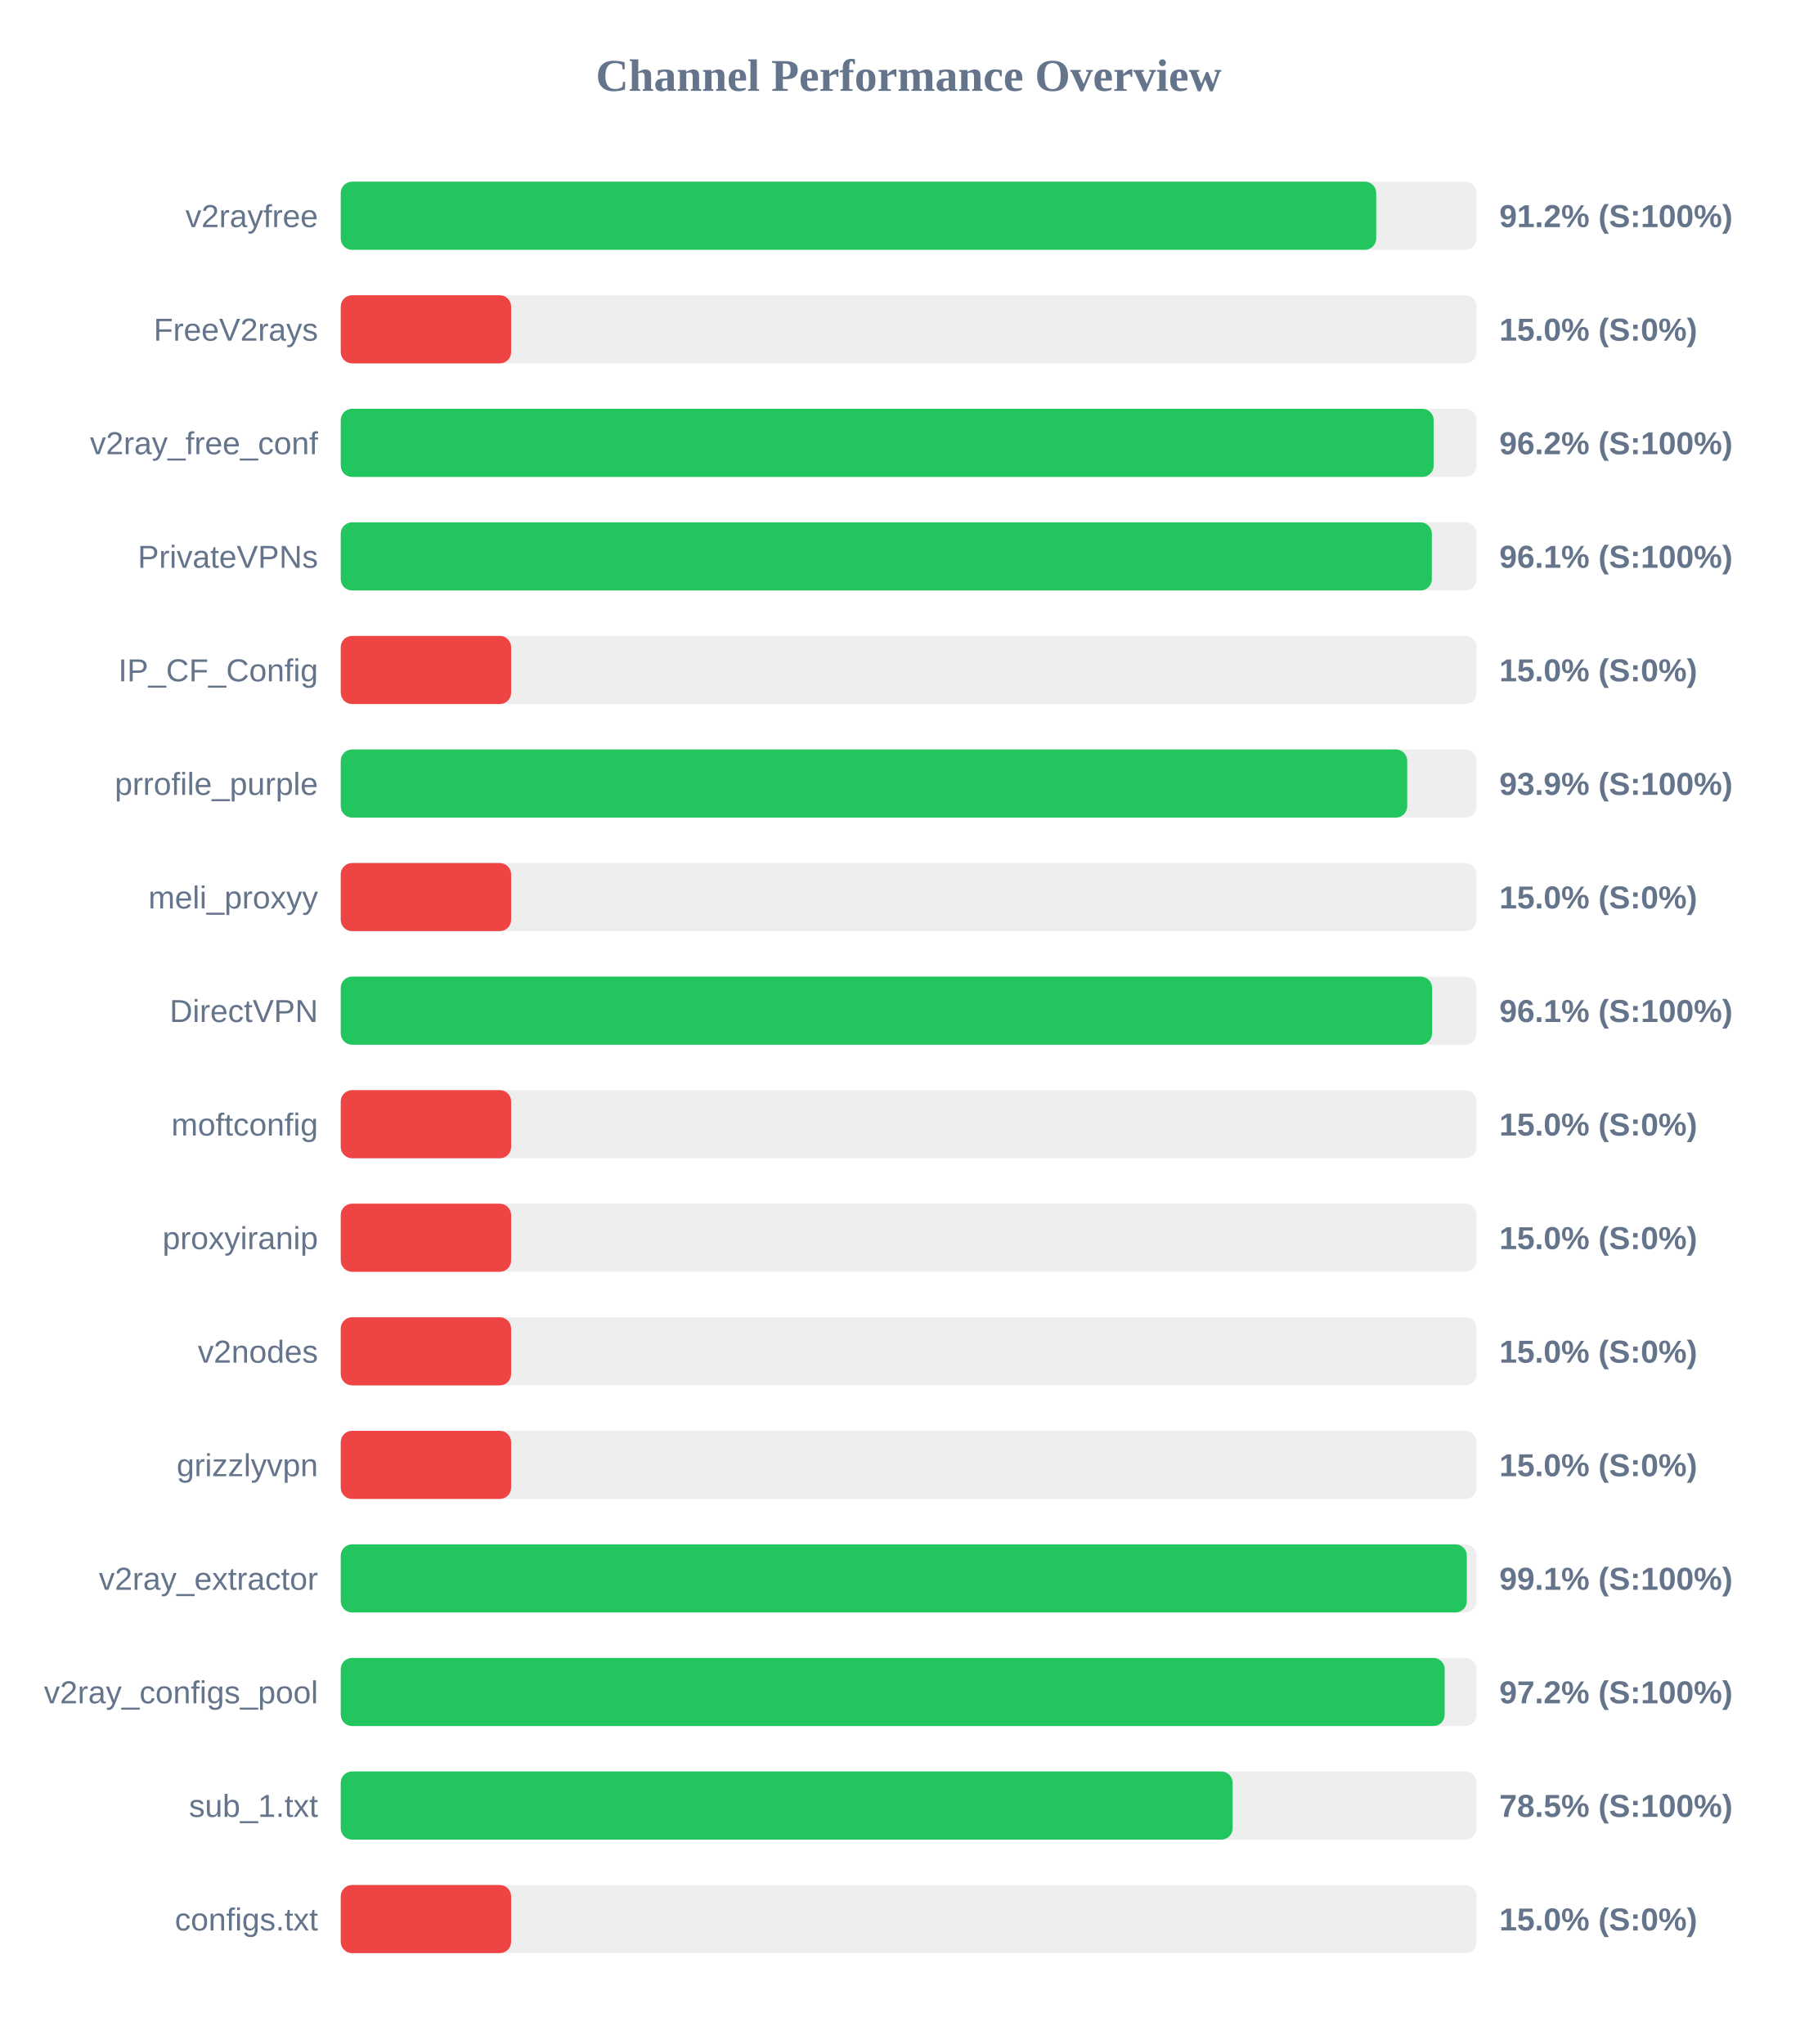
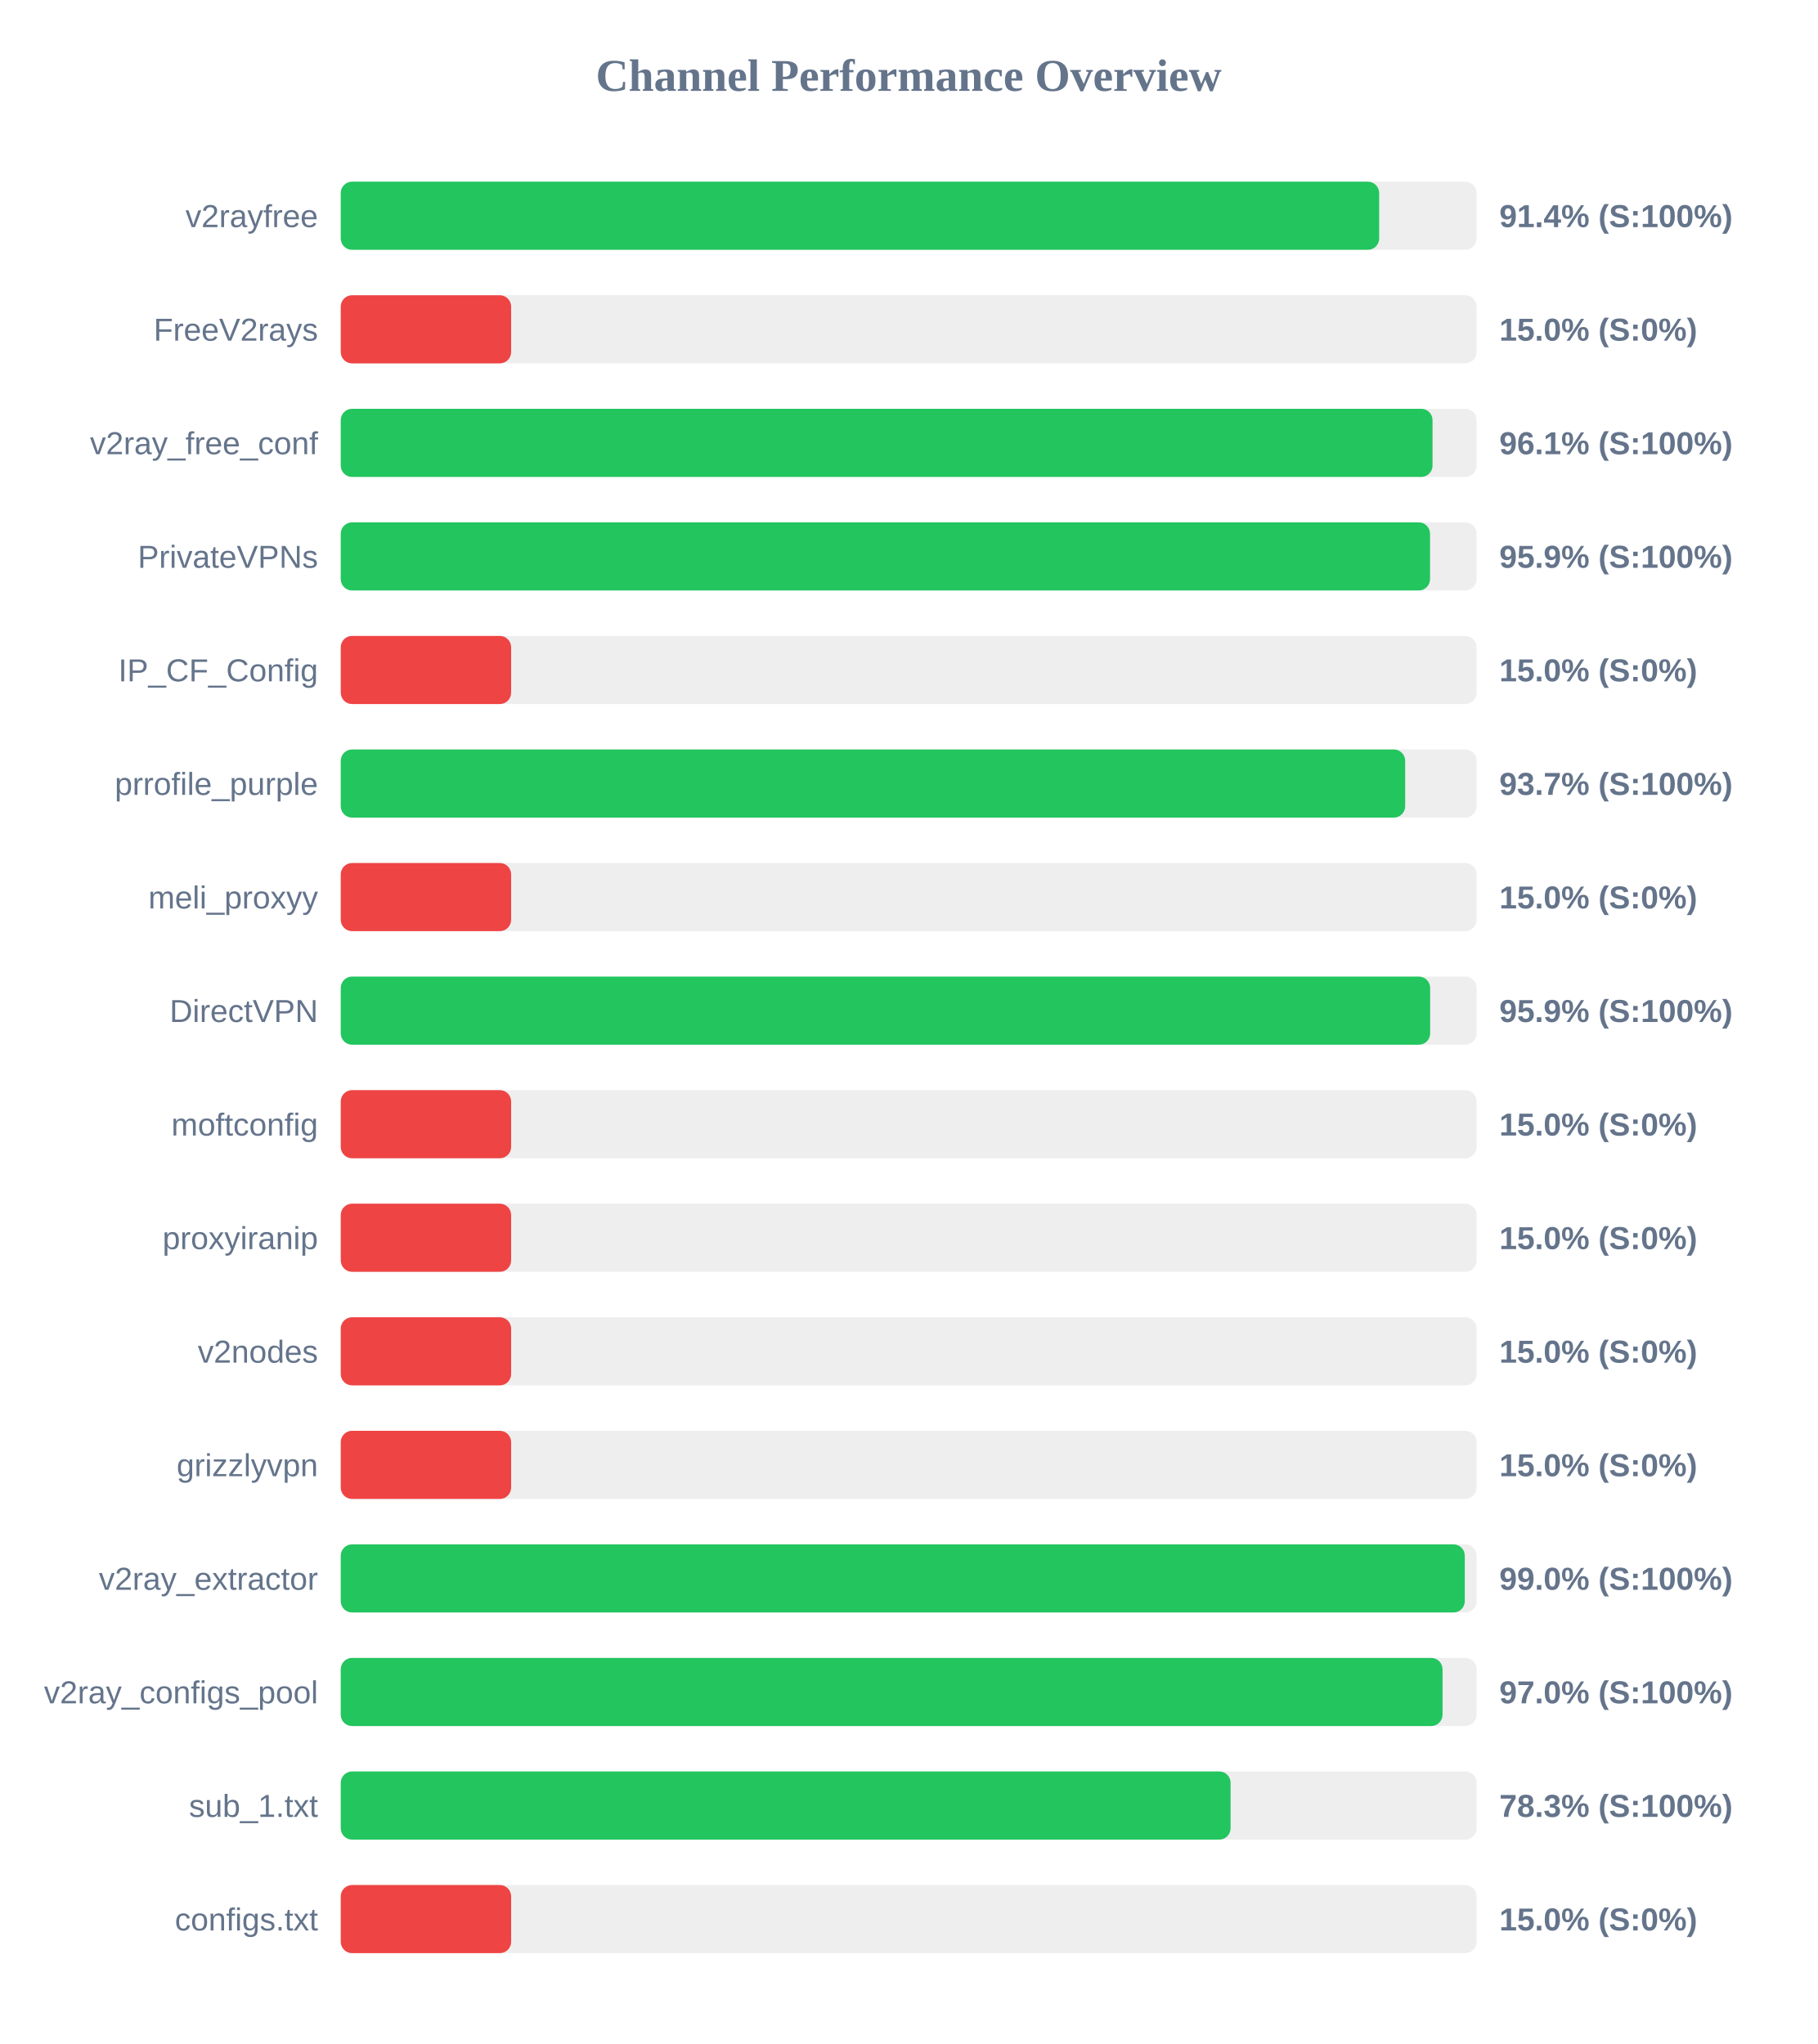
<svg xmlns="http://www.w3.org/2000/svg" width="800" height="900" version="1.1">
  <style>
        .row { font: 14px Arial; fill: #64748b; }
        .score { font: bold 14px Arial; fill: #64748b; }
    </style>
  <text x="400" y="40" text-anchor="middle" font-size="20px" font-weight="bold" fill="#64748b">Channel Performance Overview</text>
  <rect x="150" y="80" width="500" height="30" fill="#eee" rx="5" />
-   <rect x="150" y="80" width="455.8" height="30" fill="#22c55e" rx="5" />
+   <rect x="150" y="80" width="457.1" height="30" fill="#22c55e" rx="5" />
  <text x="140" y="100" text-anchor="end" class="row">v2rayfree</text>
-   <text x="660" y="100" text-anchor="start" class="score">91.2% (S:100%)</text>
+   <text x="660" y="100" text-anchor="start" class="score">91.4% (S:100%)</text>
  <rect x="150" y="130" width="500" height="30" fill="#eee" rx="5" />
  <rect x="150" y="130" width="75.0" height="30" fill="#ef4444" rx="5" />
  <text x="140" y="150" text-anchor="end" class="row">FreeV2rays</text>
  <text x="660" y="150" text-anchor="start" class="score">15.0% (S:0%)</text>
  <rect x="150" y="180" width="500" height="30" fill="#eee" rx="5" />
-   <rect x="150" y="180" width="481.1" height="30" fill="#22c55e" rx="5" />
+   <rect x="150" y="180" width="480.6" height="30" fill="#22c55e" rx="5" />
  <text x="140" y="200" text-anchor="end" class="row">v2ray_free_conf</text>
-   <text x="660" y="200" text-anchor="start" class="score">96.2% (S:100%)</text>
+   <text x="660" y="200" text-anchor="start" class="score">96.1% (S:100%)</text>
  <rect x="150" y="230" width="500" height="30" fill="#eee" rx="5" />
-   <rect x="150" y="230" width="480.3" height="30" fill="#22c55e" rx="5" />
+   <rect x="150" y="230" width="479.5" height="30" fill="#22c55e" rx="5" />
  <text x="140" y="250" text-anchor="end" class="row">PrivateVPNs</text>
-   <text x="660" y="250" text-anchor="start" class="score">96.1% (S:100%)</text>
+   <text x="660" y="250" text-anchor="start" class="score">95.9% (S:100%)</text>
  <rect x="150" y="280" width="500" height="30" fill="#eee" rx="5" />
  <rect x="150" y="280" width="75.0" height="30" fill="#ef4444" rx="5" />
  <text x="140" y="300" text-anchor="end" class="row">IP_CF_Config</text>
  <text x="660" y="300" text-anchor="start" class="score">15.0% (S:0%)</text>
  <rect x="150" y="330" width="500" height="30" fill="#eee" rx="5" />
-   <rect x="150" y="330" width="469.45" height="30" fill="#22c55e" rx="5" />
+   <rect x="150" y="330" width="468.55" height="30" fill="#22c55e" rx="5" />
  <text x="140" y="350" text-anchor="end" class="row">prrofile_purple</text>
-   <text x="660" y="350" text-anchor="start" class="score">93.9% (S:100%)</text>
+   <text x="660" y="350" text-anchor="start" class="score">93.7% (S:100%)</text>
  <rect x="150" y="380" width="500" height="30" fill="#eee" rx="5" />
  <rect x="150" y="380" width="75.0" height="30" fill="#ef4444" rx="5" />
  <text x="140" y="400" text-anchor="end" class="row">meli_proxyy</text>
  <text x="660" y="400" text-anchor="start" class="score">15.0% (S:0%)</text>
  <rect x="150" y="430" width="500" height="30" fill="#eee" rx="5" />
-   <rect x="150" y="430" width="480.4" height="30" fill="#22c55e" rx="5" />
+   <rect x="150" y="430" width="479.55" height="30" fill="#22c55e" rx="5" />
  <text x="140" y="450" text-anchor="end" class="row">DirectVPN</text>
-   <text x="660" y="450" text-anchor="start" class="score">96.1% (S:100%)</text>
+   <text x="660" y="450" text-anchor="start" class="score">95.9% (S:100%)</text>
  <rect x="150" y="480" width="500" height="30" fill="#eee" rx="5" />
  <rect x="150" y="480" width="75.0" height="30" fill="#ef4444" rx="5" />
  <text x="140" y="500" text-anchor="end" class="row">moftconfig</text>
  <text x="660" y="500" text-anchor="start" class="score">15.0% (S:0%)</text>
  <rect x="150" y="530" width="500" height="30" fill="#eee" rx="5" />
  <rect x="150" y="530" width="75.0" height="30" fill="#ef4444" rx="5" />
  <text x="140" y="550" text-anchor="end" class="row">proxyiranip</text>
  <text x="660" y="550" text-anchor="start" class="score">15.0% (S:0%)</text>
  <rect x="150" y="580" width="500" height="30" fill="#eee" rx="5" />
  <rect x="150" y="580" width="75.0" height="30" fill="#ef4444" rx="5" />
  <text x="140" y="600" text-anchor="end" class="row">v2nodes</text>
  <text x="660" y="600" text-anchor="start" class="score">15.0% (S:0%)</text>
  <rect x="150" y="630" width="500" height="30" fill="#eee" rx="5" />
  <rect x="150" y="630" width="75.0" height="30" fill="#ef4444" rx="5" />
  <text x="140" y="650" text-anchor="end" class="row">grizzlyvpn</text>
  <text x="660" y="650" text-anchor="start" class="score">15.0% (S:0%)</text>
  <rect x="150" y="680" width="500" height="30" fill="#eee" rx="5" />
-   <rect x="150" y="680" width="495.7" height="30" fill="#22c55e" rx="5" />
+   <rect x="150" y="680" width="494.8" height="30" fill="#22c55e" rx="5" />
  <text x="140" y="700" text-anchor="end" class="row">v2ray_extractor</text>
-   <text x="660" y="700" text-anchor="start" class="score">99.1% (S:100%)</text>
+   <text x="660" y="700" text-anchor="start" class="score">99.0% (S:100%)</text>
  <rect x="150" y="730" width="500" height="30" fill="#eee" rx="5" />
-   <rect x="150" y="730" width="485.95" height="30" fill="#22c55e" rx="5" />
+   <rect x="150" y="730" width="485.0" height="30" fill="#22c55e" rx="5" />
  <text x="140" y="750" text-anchor="end" class="row">v2ray_configs_pool</text>
-   <text x="660" y="750" text-anchor="start" class="score">97.2% (S:100%)</text>
+   <text x="660" y="750" text-anchor="start" class="score">97.0% (S:100%)</text>
  <rect x="150" y="780" width="500" height="30" fill="#eee" rx="5" />
-   <rect x="150" y="780" width="392.6" height="30" fill="#22c55e" rx="5" />
+   <rect x="150" y="780" width="391.7" height="30" fill="#22c55e" rx="5" />
  <text x="140" y="800" text-anchor="end" class="row">sub_1.txt</text>
-   <text x="660" y="800" text-anchor="start" class="score">78.5% (S:100%)</text>
+   <text x="660" y="800" text-anchor="start" class="score">78.3% (S:100%)</text>
  <rect x="150" y="830" width="500" height="30" fill="#eee" rx="5" />
  <rect x="150" y="830" width="75.0" height="30" fill="#ef4444" rx="5" />
  <text x="140" y="850" text-anchor="end" class="row">configs.txt</text>
  <text x="660" y="850" text-anchor="start" class="score">15.0% (S:0%)</text>
</svg>
